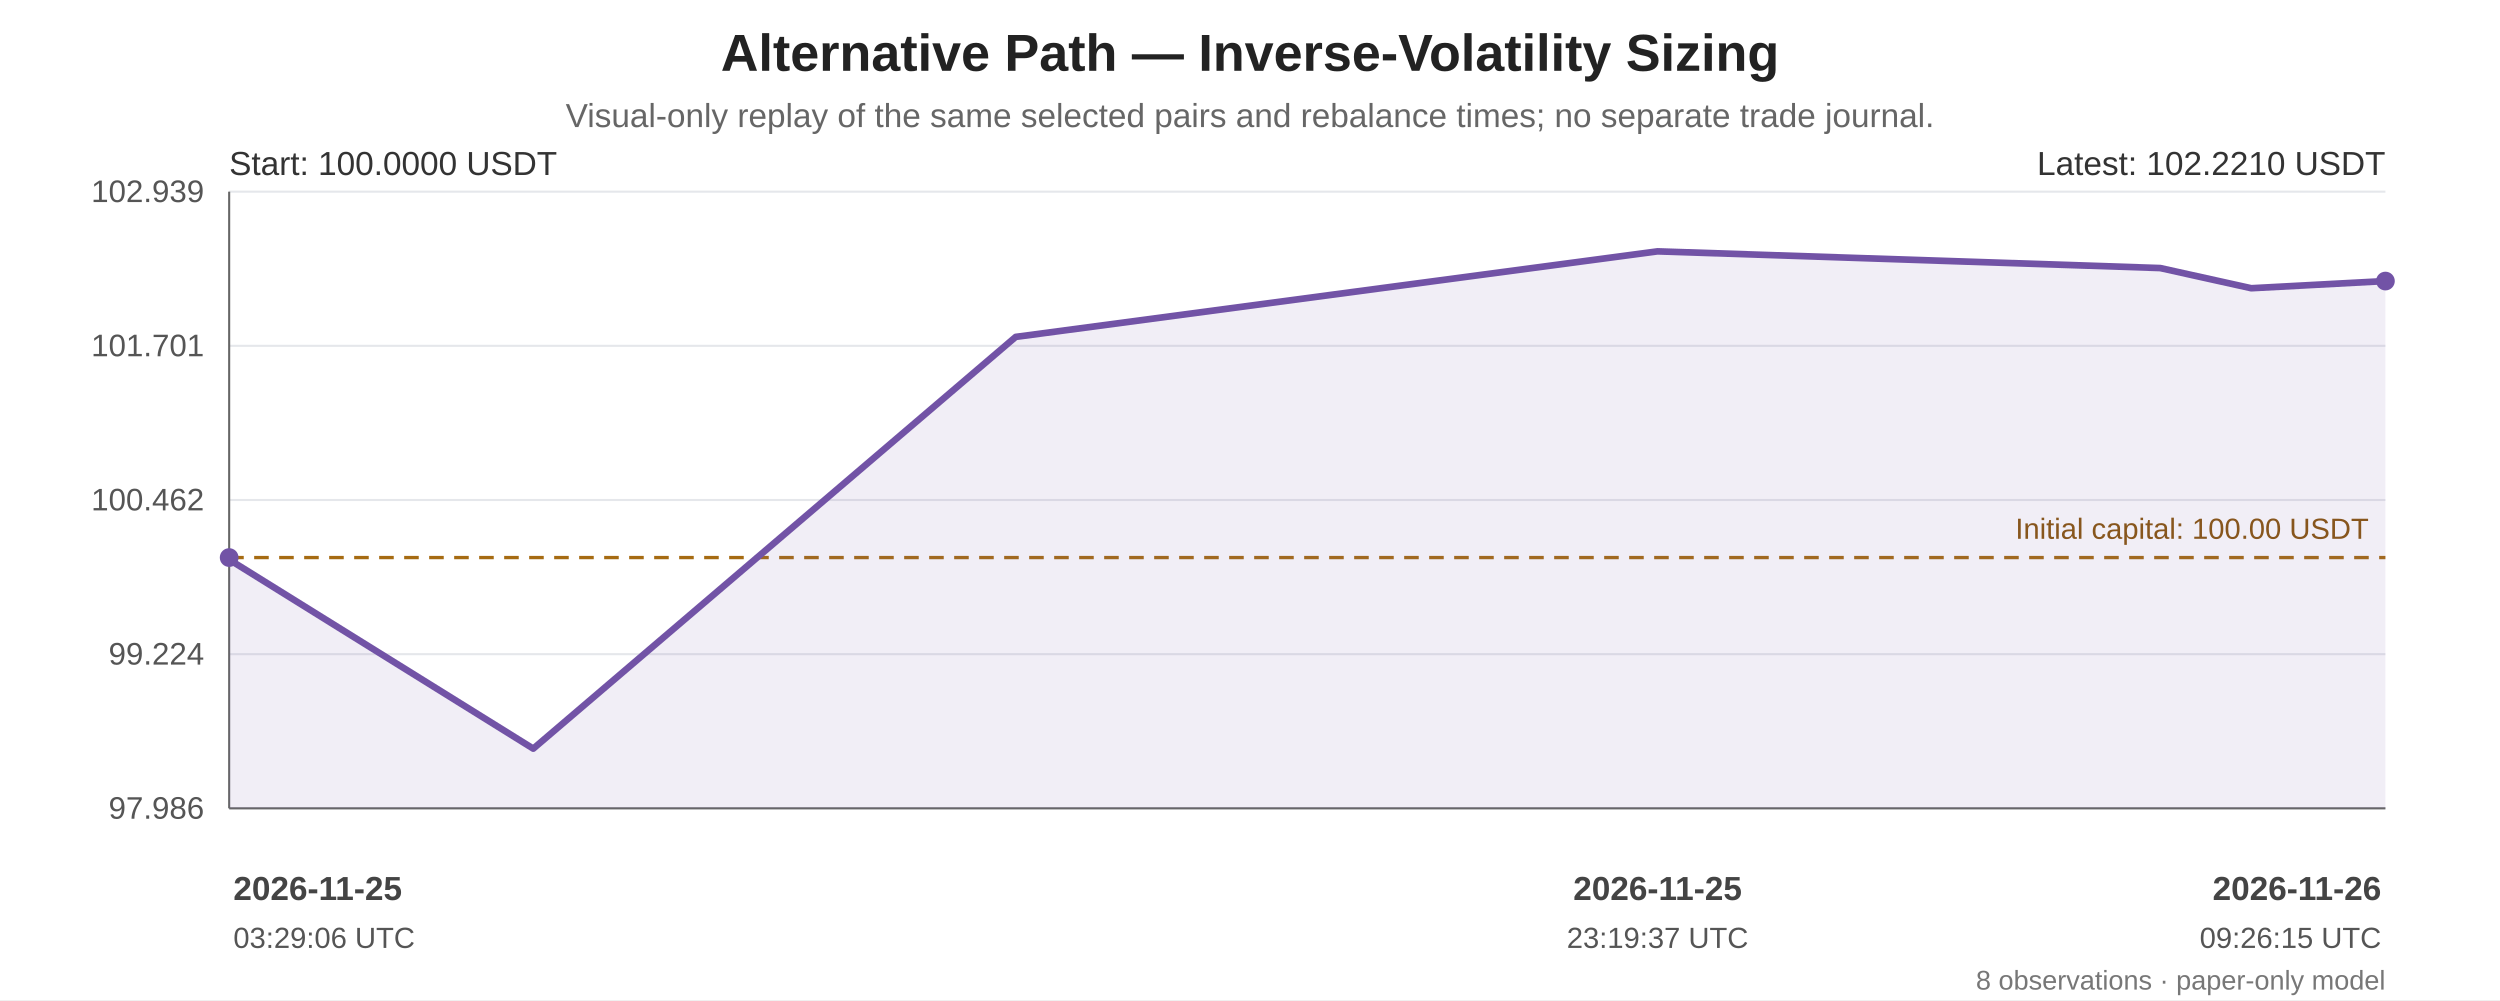
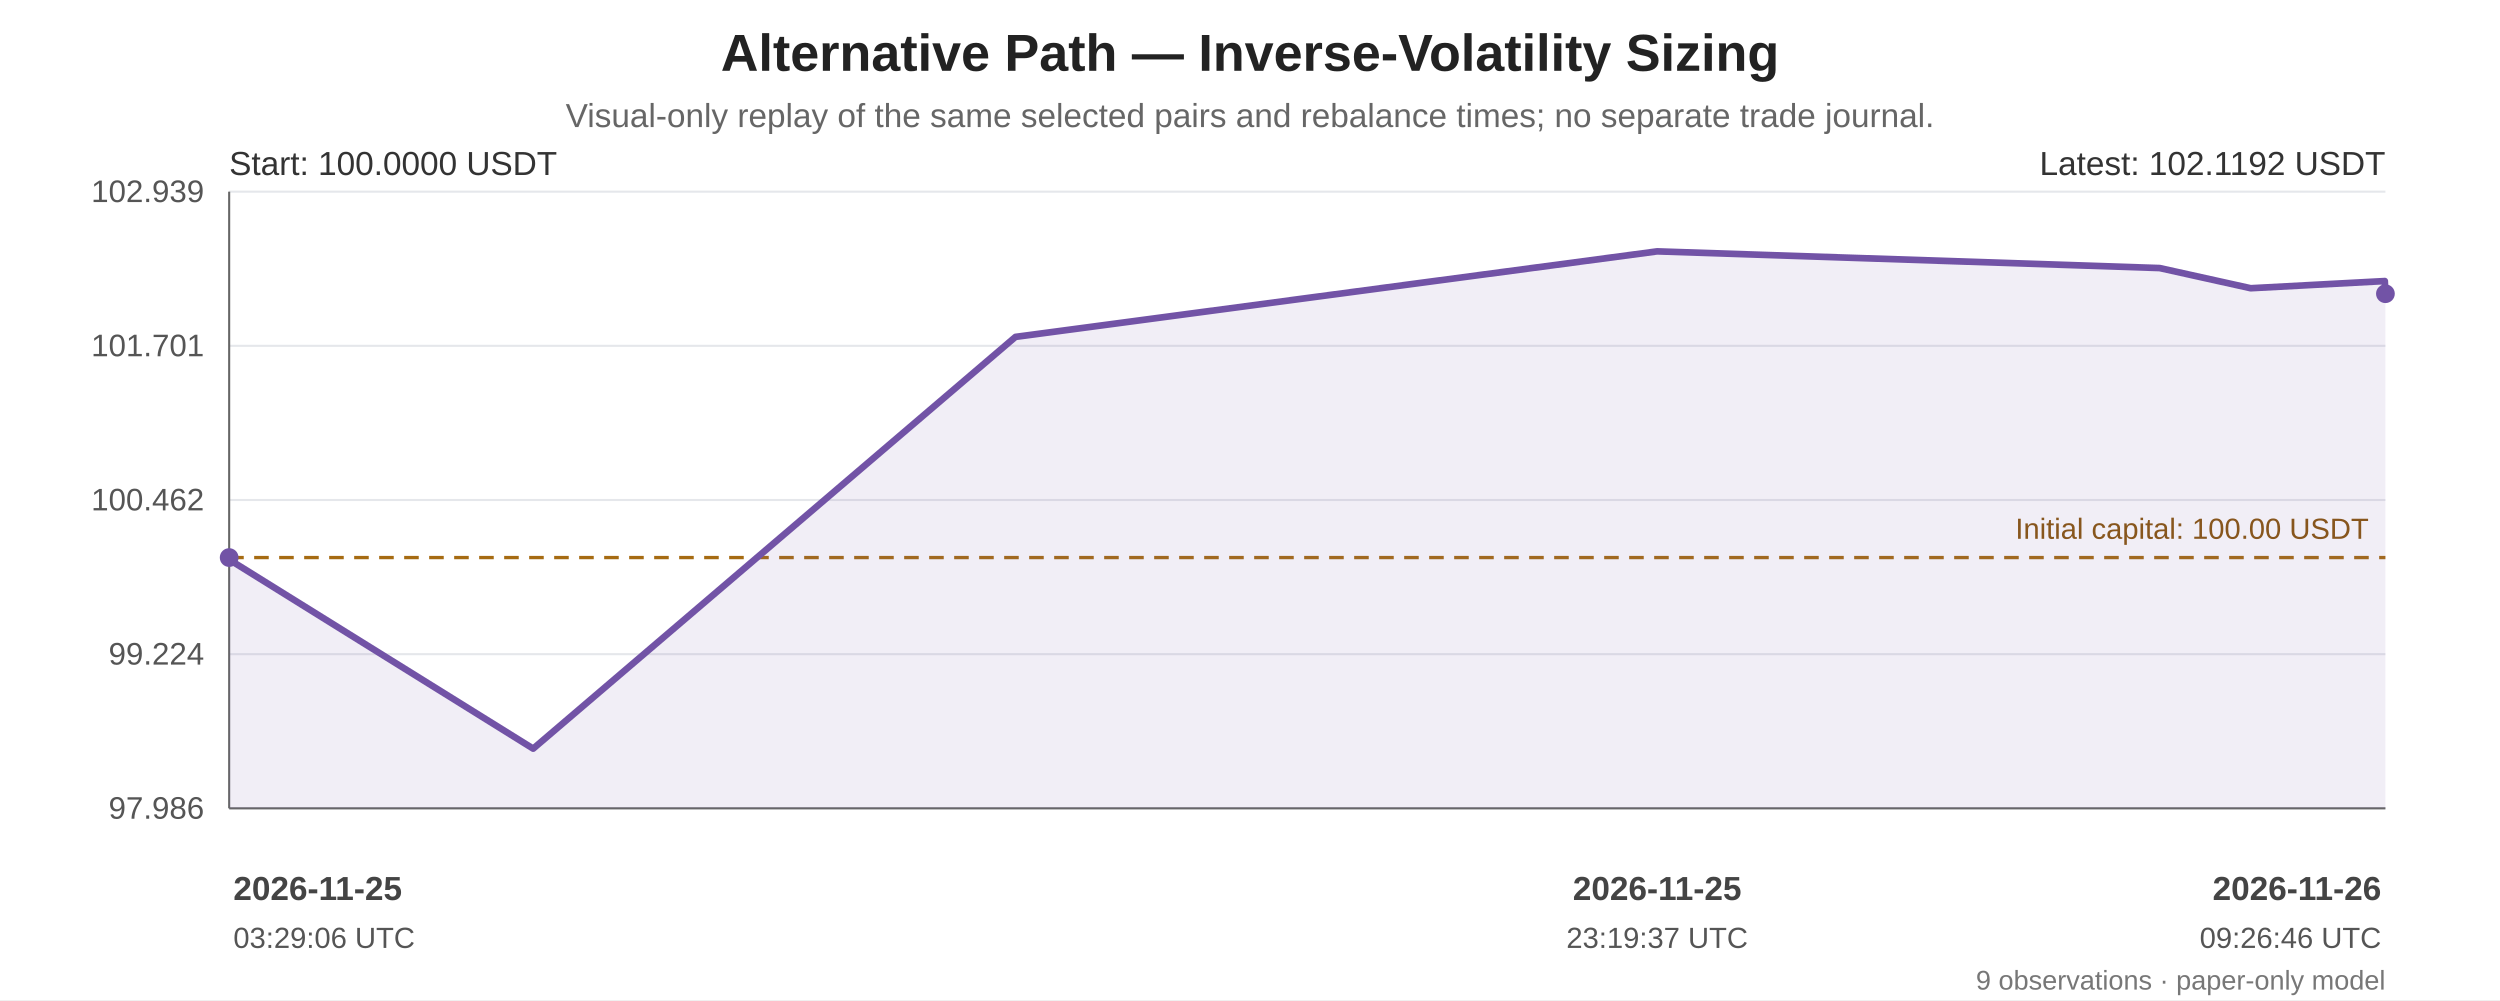
<svg xmlns="http://www.w3.org/2000/svg" width="1200" height="480" viewBox="0 0 1200 480" role="img" aria-labelledby="chart-title chart-desc">
  <rect width="100%" height="100%" fill="#ffffff" />
  <g font-family="Arial, sans-serif" fill="#222">
    <text x="600.0" y="34" font-size="25" font-weight="bold" text-anchor="middle">Alternative Path — Inverse-Volatility Sizing</text>
    <text x="600.0" y="61" font-size="16" fill="#666" text-anchor="middle">Visual-only replay of the same selected pairs and rebalance times; no separate trade journal.</text>
    <line x1="110" y1="92.00" x2="1145" y2="92.00" stroke="#e5e7eb" stroke-width="1" />
    <text x="98" y="97.00" text-anchor="end" font-size="15" fill="#555">102.939</text>
    <line x1="110" y1="166.00" x2="1145" y2="166.00" stroke="#e5e7eb" stroke-width="1" />
    <text x="98" y="171.00" text-anchor="end" font-size="15" fill="#555">101.701</text>
    <line x1="110" y1="240.00" x2="1145" y2="240.00" stroke="#e5e7eb" stroke-width="1" />
    <text x="98" y="245.00" text-anchor="end" font-size="15" fill="#555">100.462</text>
    <line x1="110" y1="314.00" x2="1145" y2="314.00" stroke="#e5e7eb" stroke-width="1" />
    <text x="98" y="319.00" text-anchor="end" font-size="15" fill="#555">99.224</text>
    <line x1="110" y1="388.00" x2="1145" y2="388.00" stroke="#e5e7eb" stroke-width="1" />
    <text x="98" y="393.00" text-anchor="end" font-size="15" fill="#555">97.986</text>
    <line x1="110" y1="92" x2="110" y2="388" stroke="#666" />
    <line x1="110" y1="388" x2="1145" y2="388" stroke="#666" />
    <line x1="110" y1="267.63" x2="1145" y2="267.63" stroke="#a66b12" stroke-width="1.6" stroke-dasharray="7 5" />
    <text x="1137" y="258.63" text-anchor="end" font-size="14" fill="#8a560e">Initial capital: 100.00 USDT</text>
-     <polygon points="110.00,267.63 110.00,268.59 255.96,359.35 487.54,161.71 795.63,120.65 1036.91,128.67 1080.60,138.35 1145.00,134.91 1145.00,388 110.00,388" fill="#7253a6" opacity="0.10" />
-     <polyline points="110.00,267.63 110.00,268.59 255.96,359.35 487.54,161.71 795.63,120.65 1036.91,128.67 1080.60,138.35 1145.00,134.91" fill="none" stroke="#7253a6" stroke-width="3.2" stroke-linejoin="round" stroke-linecap="round" />
+     <polygon points="110.00,267.63 110.00,268.59 255.92,359.35 487.43,161.71 795.43,120.65 1036.65,128.67 1080.32,138.35 1144.70,134.91 1145.00,140.98 1145.00,388 110.00,388" fill="#7253a6" opacity="0.10" />
+     <polyline points="110.00,267.63 110.00,268.59 255.92,359.35 487.43,161.71 795.43,120.65 1036.65,128.67 1080.32,138.35 1144.70,134.91 1145.00,140.98" fill="none" stroke="#7253a6" stroke-width="3.2" stroke-linejoin="round" stroke-linecap="round" />
    <circle cx="110.00" cy="267.63" r="4.5" fill="#7253a6" />
-     <circle cx="1145.00" cy="134.91" r="4.5" fill="#7253a6" />
+     <circle cx="1145.00" cy="140.98" r="4.5" fill="#7253a6" />
    <text x="110" y="84" font-size="16" fill="#333">Start: 100.0000 USDT</text>
-     <text x="1145" y="84" text-anchor="end" font-size="16" fill="#333">Latest: 102.2210 USDT</text>
+     <text x="1145" y="84" text-anchor="end" font-size="16" fill="#333">Latest: 102.1192 USDT</text>
    <text x="112.00" y="432" text-anchor="start" font-size="16" font-weight="bold" fill="#444">2026-11-25</text>
    <text x="112.00" y="455" text-anchor="start" font-size="14" fill="#555">03:29:06 UTC</text>
-     <text x="795.63" y="432" text-anchor="middle" font-size="16" font-weight="bold" fill="#444">2026-11-25</text>
-     <text x="795.63" y="455" text-anchor="middle" font-size="14" fill="#555">23:19:37 UTC</text>
+     <text x="795.43" y="432" text-anchor="middle" font-size="16" font-weight="bold" fill="#444">2026-11-25</text>
+     <text x="795.43" y="455" text-anchor="middle" font-size="14" fill="#555">23:19:37 UTC</text>
    <text x="1143.00" y="432" text-anchor="end" font-size="16" font-weight="bold" fill="#444">2026-11-26</text>
-     <text x="1143.00" y="455" text-anchor="end" font-size="14" fill="#555">09:26:15 UTC</text>
-     <text x="1145" y="475" text-anchor="end" font-size="13" fill="#777">8 observations · paper-only model</text>
+     <text x="1143.00" y="455" text-anchor="end" font-size="14" fill="#555">09:26:46 UTC</text>
+     <text x="1145" y="475" text-anchor="end" font-size="13" fill="#777">9 observations · paper-only model</text>
  </g>
</svg>
